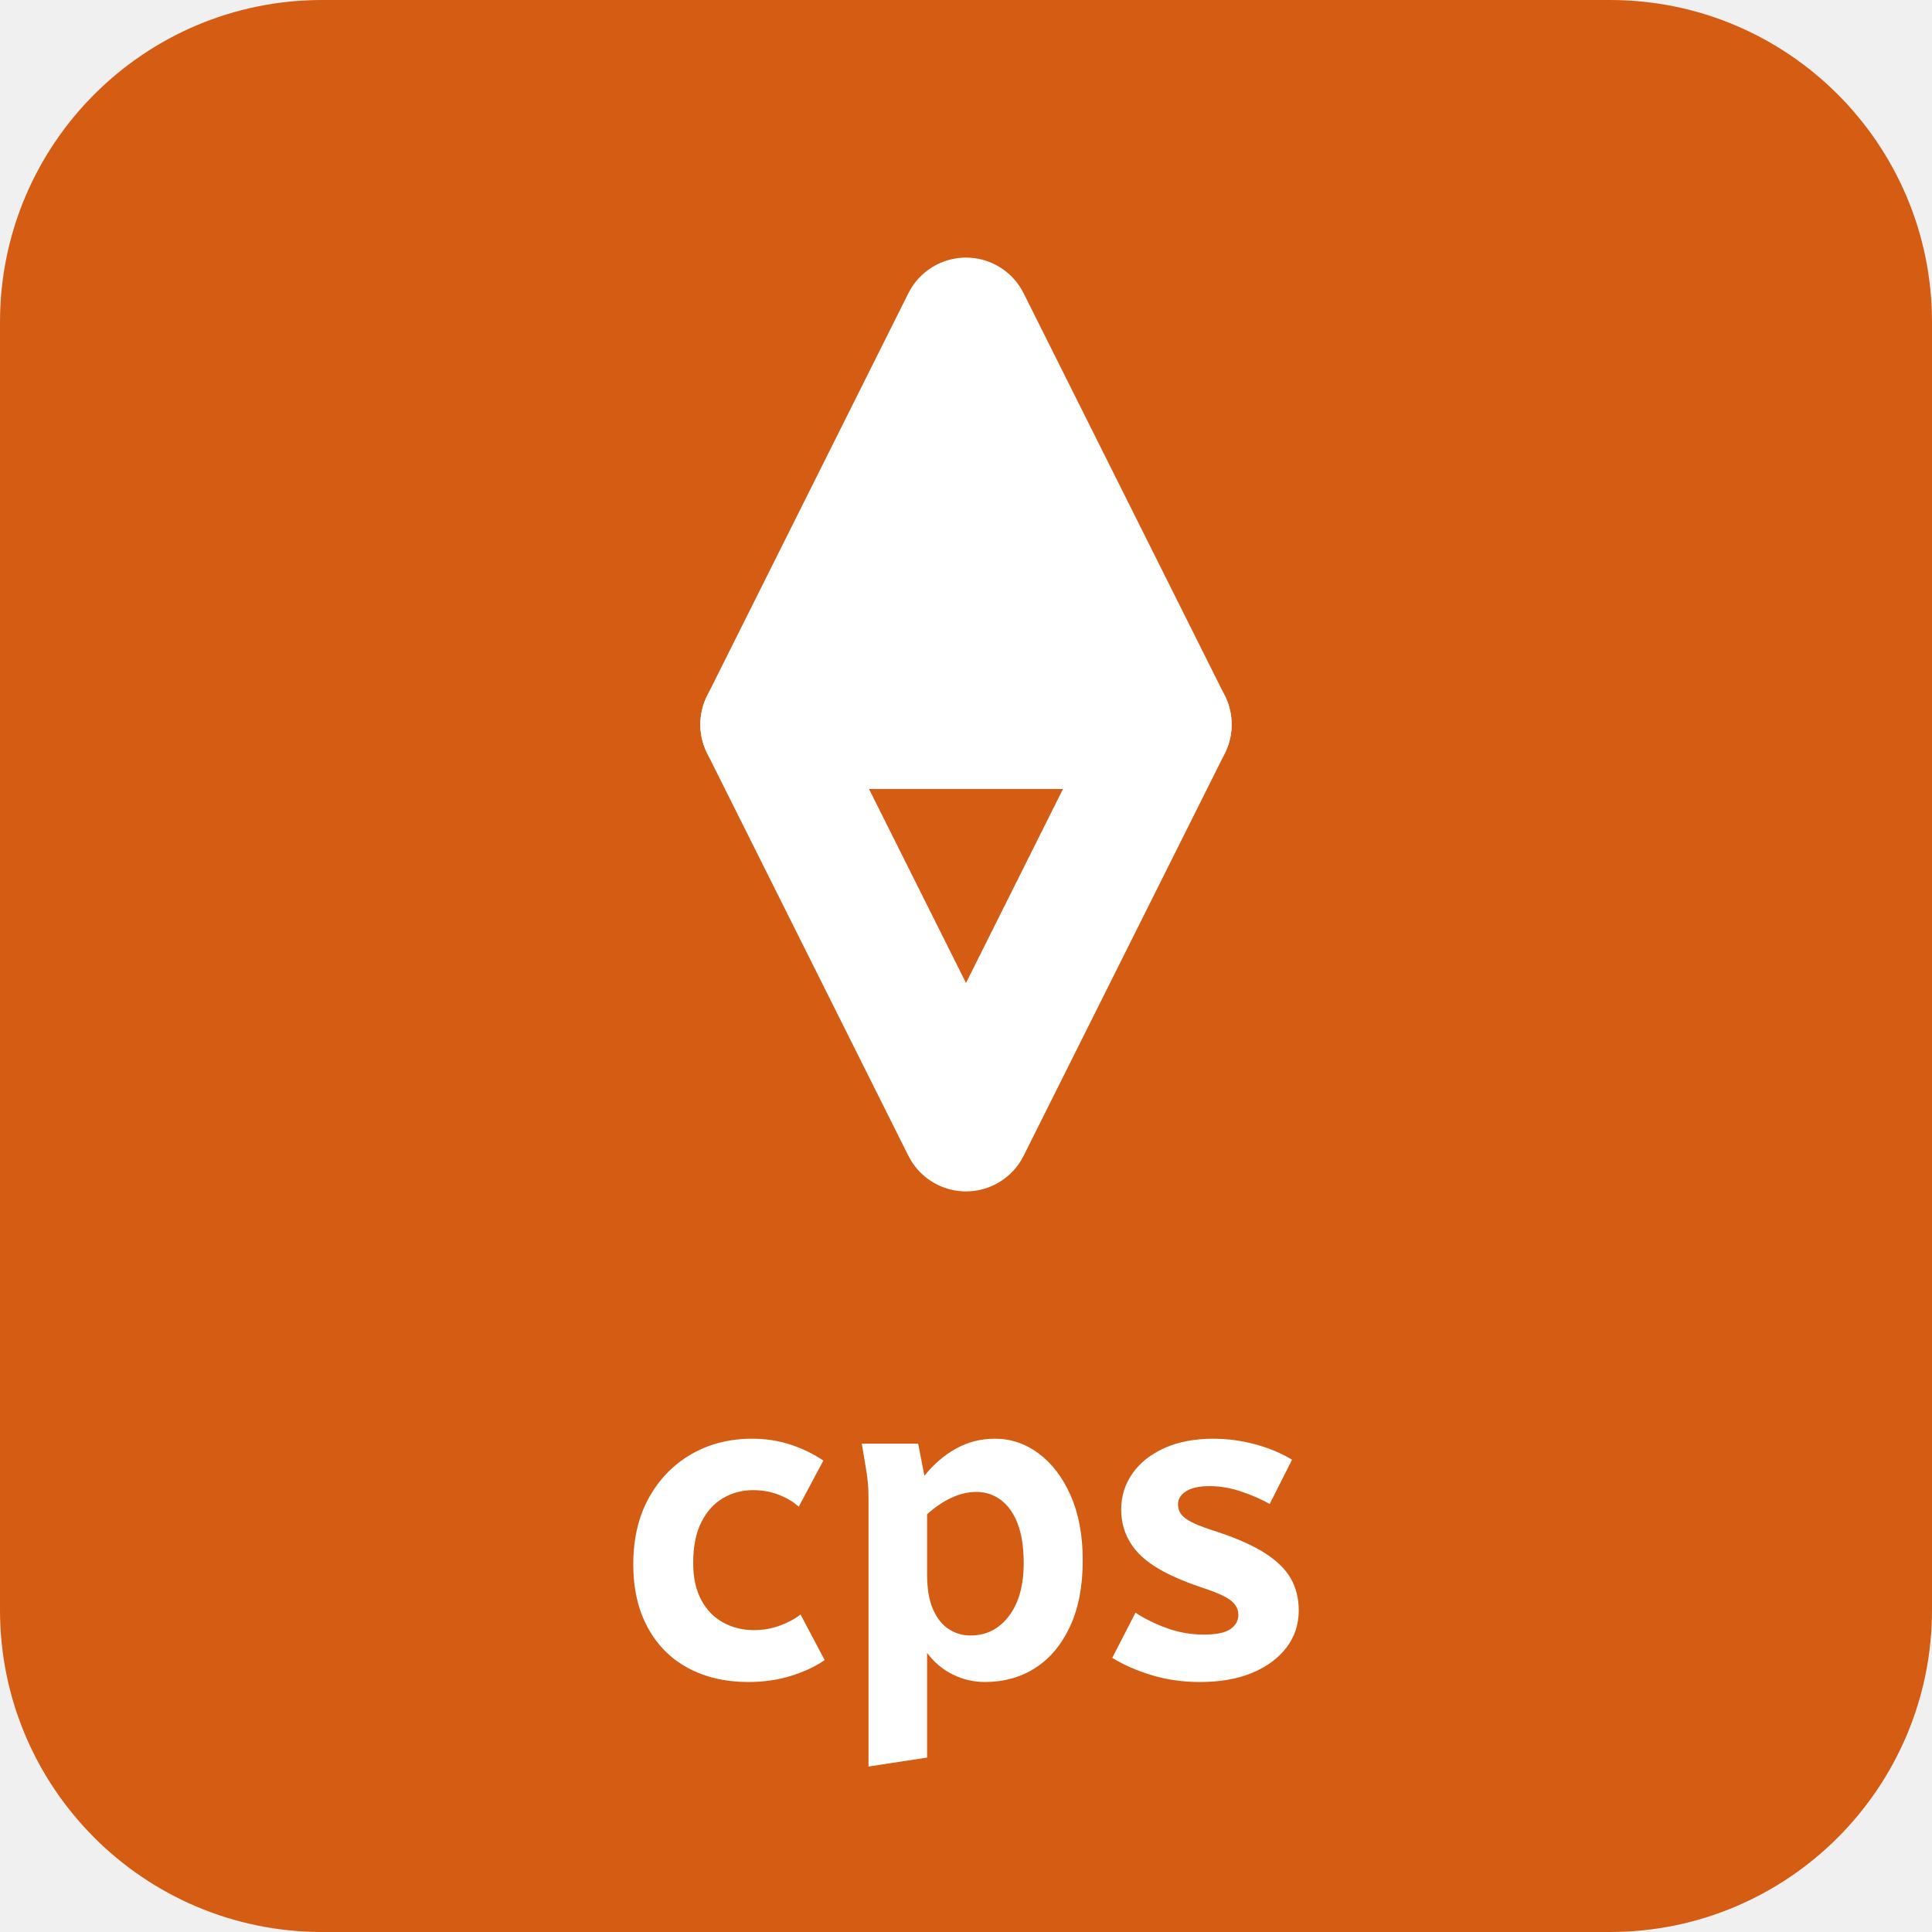
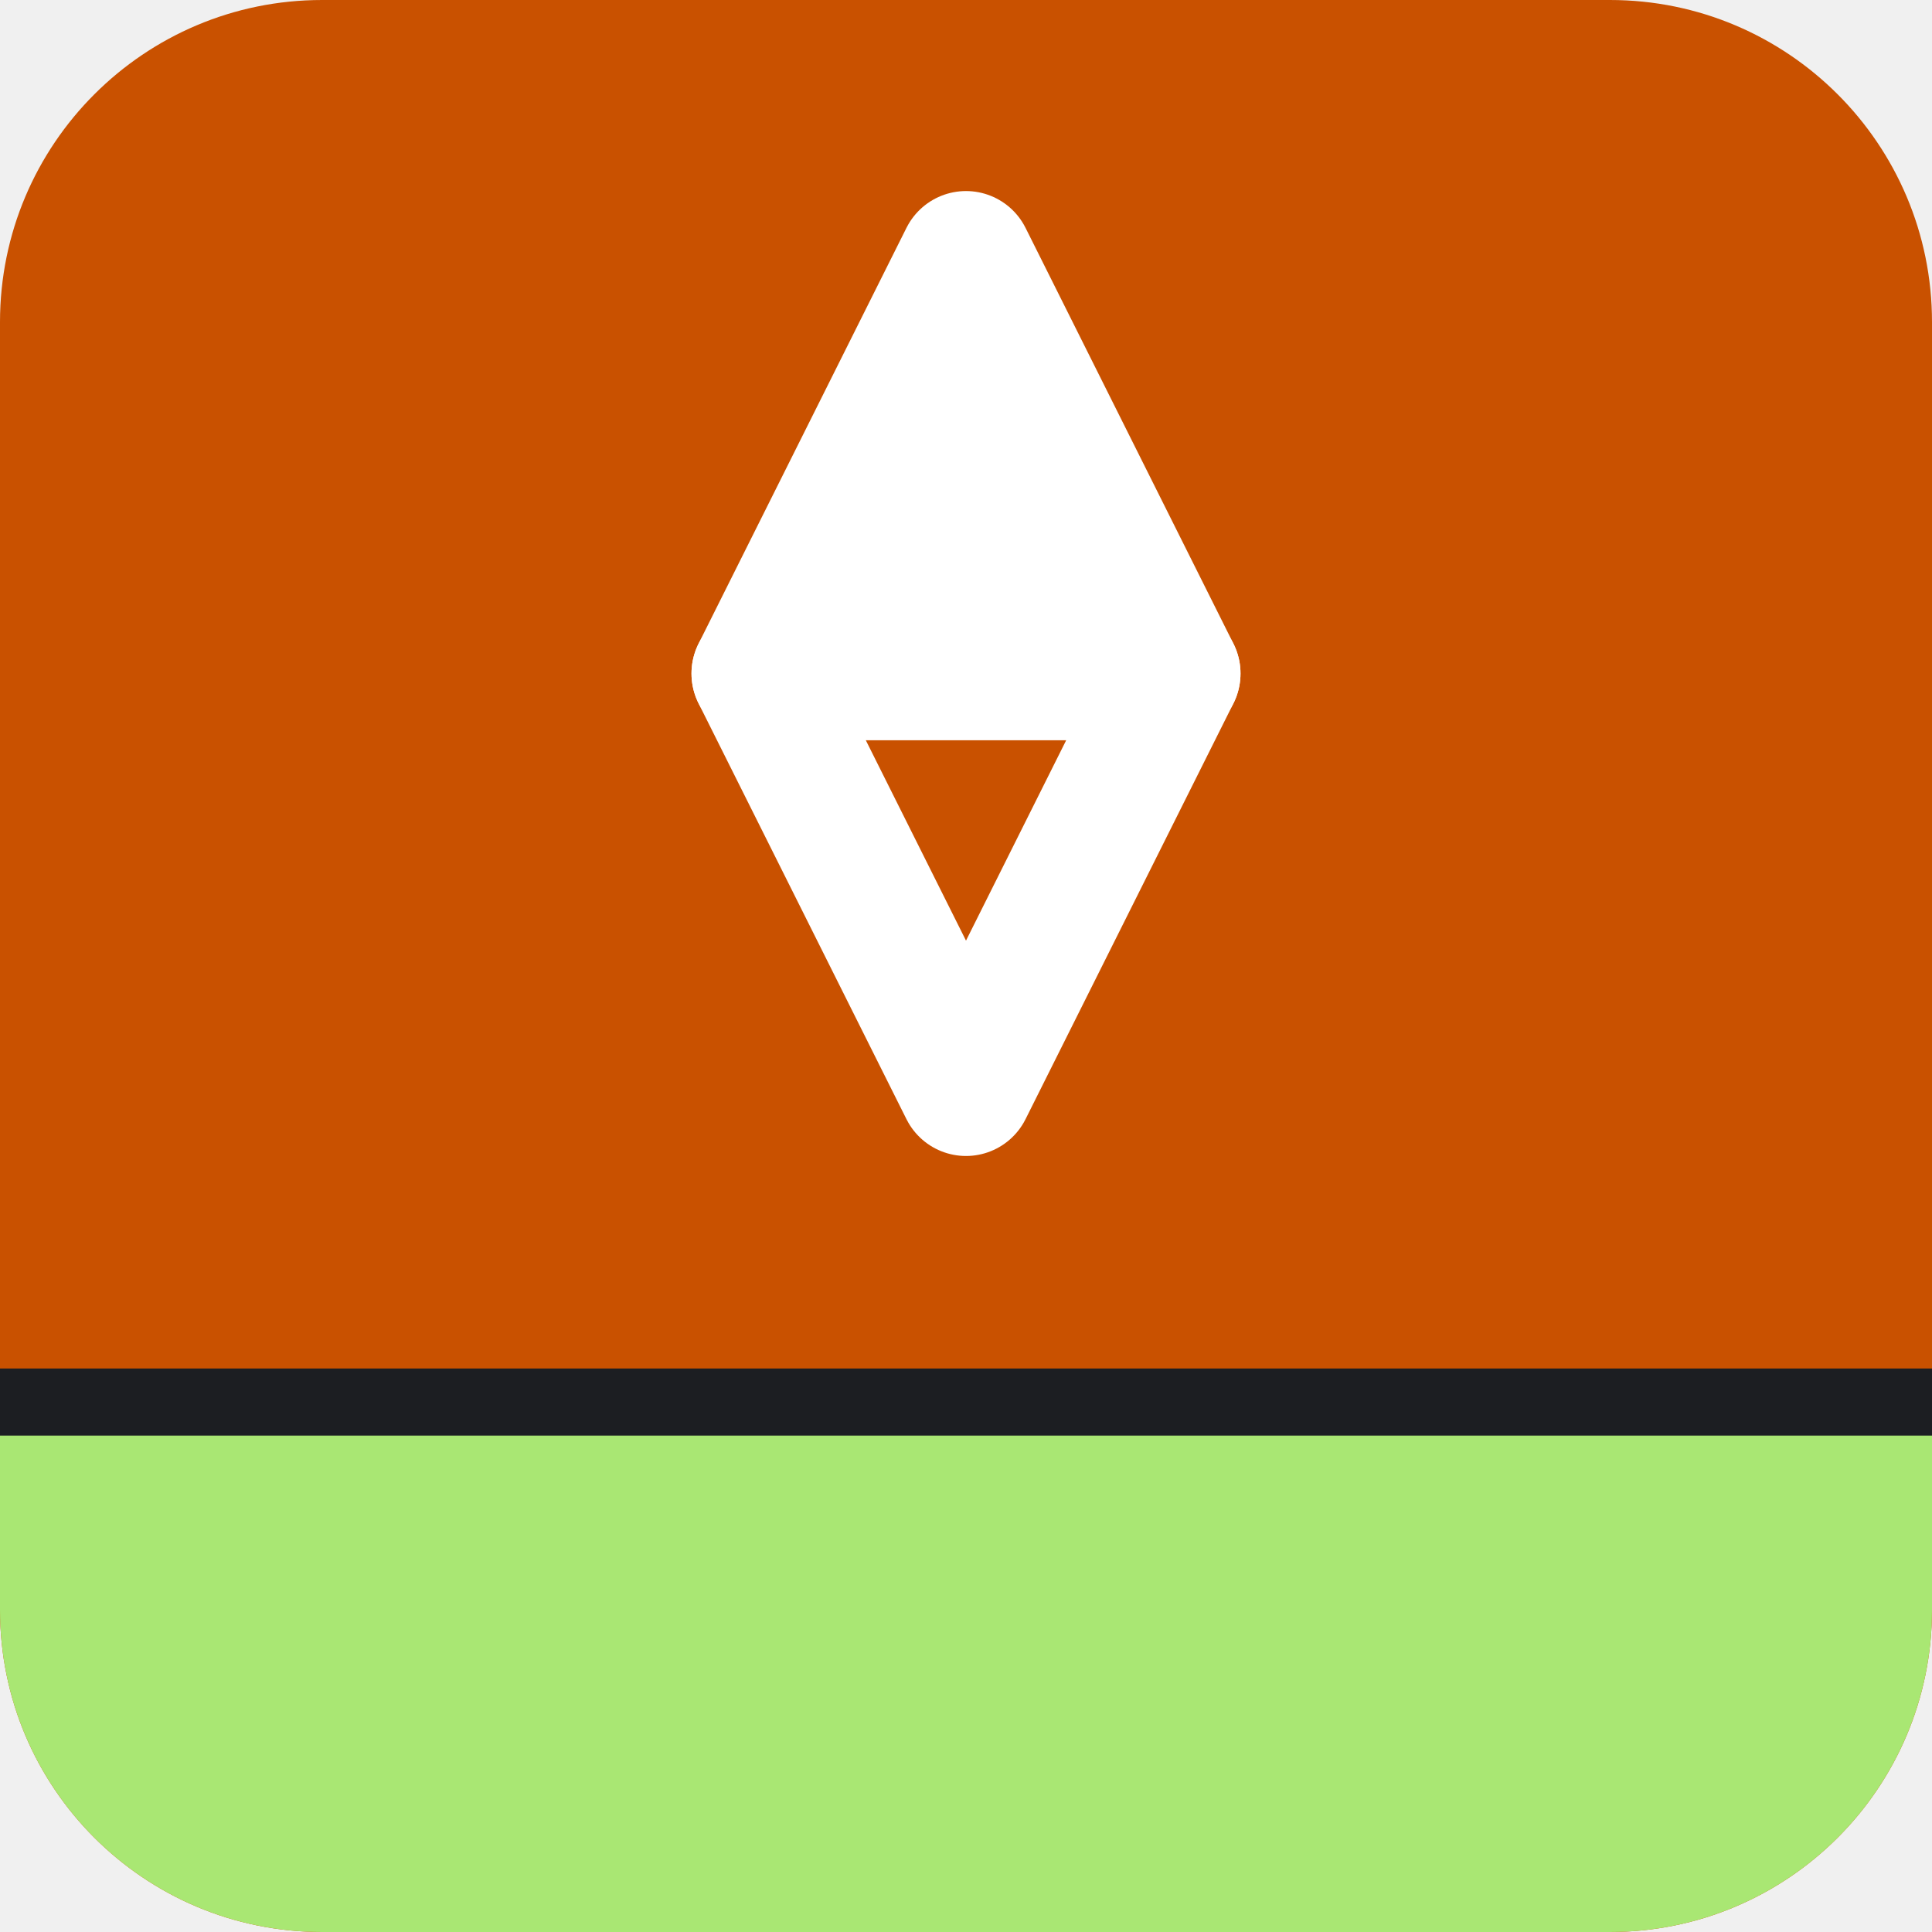
<svg xmlns="http://www.w3.org/2000/svg" class="sb-app-sign" data-sb-product="compass" viewBox="0 0 72 72" width="48" height="48" role="img" aria-label="Compass">
-   <rect class="sb-app-sign__tile" width="72" height="72" rx="12.002" fill="#D55C13" />
-   <g class="sb-app-sign__glyph" transform="translate(-18 -18)">
-     <g transform="translate(36 27) scale(1.5)">
-       <path d="M12 2 L17 12 L7 12 Z" fill="#FFFFFF" />
-       <path d="M12 2 L17 12 L7 12 Z" fill="none" stroke="#FFFFFF" stroke-width="3.2" stroke-linecap="round" stroke-linejoin="round" />
-       <path d="M12 22 L7 12 L17 12 Z" fill="none" stroke="#FFFFFF" stroke-width="3.2" stroke-linecap="round" stroke-linejoin="round" />
-     </g>
-     <g fill="#FFFFFF" transform="translate(40.8833 80.5) scale(0.016667)">
-       <path d="M43 -252Q43 -338 78 -401Q113 -464 173 -498.5Q233 -533 309 -533Q355 -533 395.5 -519.5Q436 -506 468 -484L413 -381Q394 -398 367.5 -408Q341 -418 311 -418Q274 -418 243.5 -400Q213 -382 195 -346Q177 -310 177 -255Q177 -206 195 -172.5Q213 -139 244 -122Q275 -105 313 -105Q343 -105 370.5 -115Q398 -125 417 -140L471 -38Q439 -16 395 -2.5Q351 11 300 11Q224 11 166 -20Q108 -51 75.5 -110.5Q43 -170 43 -252Z" />
-       <path d="M554 -522L680 -522L694 -450Q724 -488 764 -510.5Q804 -533 852 -533Q905 -533 949.5 -500Q994 -467 1021 -406Q1048 -345 1048 -261Q1048 -174 1019.5 -113Q991 -52 942 -20.5Q893 11 829 11Q792 11 758 -5.5Q724 -22 700 -54L700 180L569 200L569 -398Q569 -419 567.5 -435.5Q566 -452 562 -474L554 -522ZM700 -229Q700 -182 713 -152Q726 -122 748 -107.5Q770 -93 797 -93Q850 -93 883 -136.5Q916 -180 916 -255Q916 -308 902.5 -343Q889 -378 865 -396Q841 -414 810 -414Q782 -414 753.5 -400.5Q725 -387 700 -364L700 -229Z" />
-       <path d="M1114 -43L1166 -144Q1196 -124 1236 -109.5Q1276 -95 1318 -95Q1361 -95 1378.5 -107.5Q1396 -120 1396 -139Q1396 -152 1388 -162.5Q1380 -173 1361.5 -182Q1343 -191 1312 -201Q1214 -234 1174 -275.5Q1134 -317 1134 -375Q1134 -419 1159 -455Q1184 -491 1230.5 -512Q1277 -533 1340 -533Q1387 -533 1433.5 -520.5Q1480 -508 1516 -486L1466 -387Q1438 -403 1402 -415Q1366 -427 1332 -427Q1297 -427 1279 -415.5Q1261 -404 1261 -386Q1261 -373 1269 -363Q1277 -353 1296.5 -344Q1316 -335 1351 -324Q1417 -302 1456.5 -276.5Q1496 -251 1513.5 -220Q1531 -189 1531 -149Q1531 -102 1503.5 -66Q1476 -30 1427 -9.5Q1378 11 1310 11Q1252 11 1201.5 -4.5Q1151 -20 1114 -43Z" />
-     </g>
+   <rect width="72" height="72" rx="12.002" fill="#C95100" />
+   <rect y="51" width="72" height="3" fill="#1C1E22" />
+   <path d="M0 53.5H72V59.998A12.002 12.002 0 0 1 59.998 72H12.002A12.002 12.002 0 0 1 0 59.998Z" fill="#A9E773" />
+   <g transform="translate(17.4 6.5) scale(1.55)">
+     <path d="M12 2 L17 12 L7 12 Z" fill="#FFFFFF" />
+     <path d="M12 2 L17 12 L7 12 Z" fill="none" stroke="#FFFFFF" stroke-width="3.2" stroke-linecap="round" stroke-linejoin="round" />
+     <path d="M12 22 L7 12 L17 12 Z" fill="none" stroke="#FFFFFF" stroke-width="3.2" stroke-linecap="round" stroke-linejoin="round" />
  </g>
</svg>
